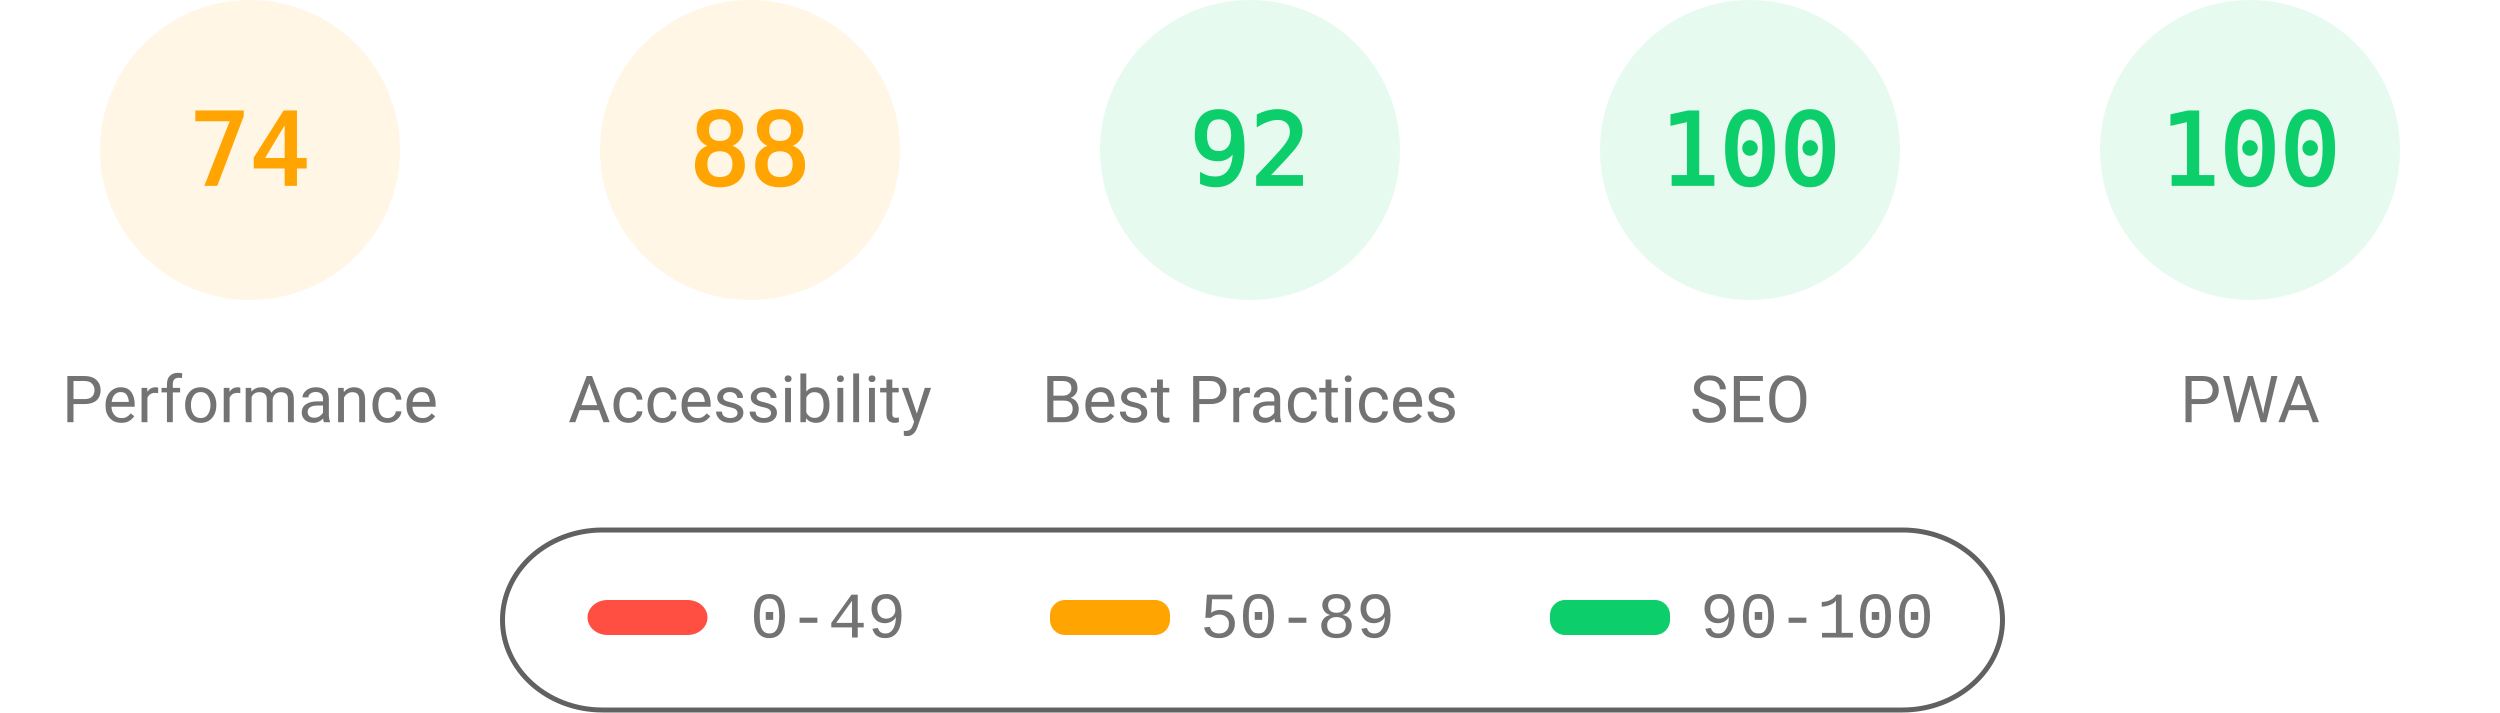
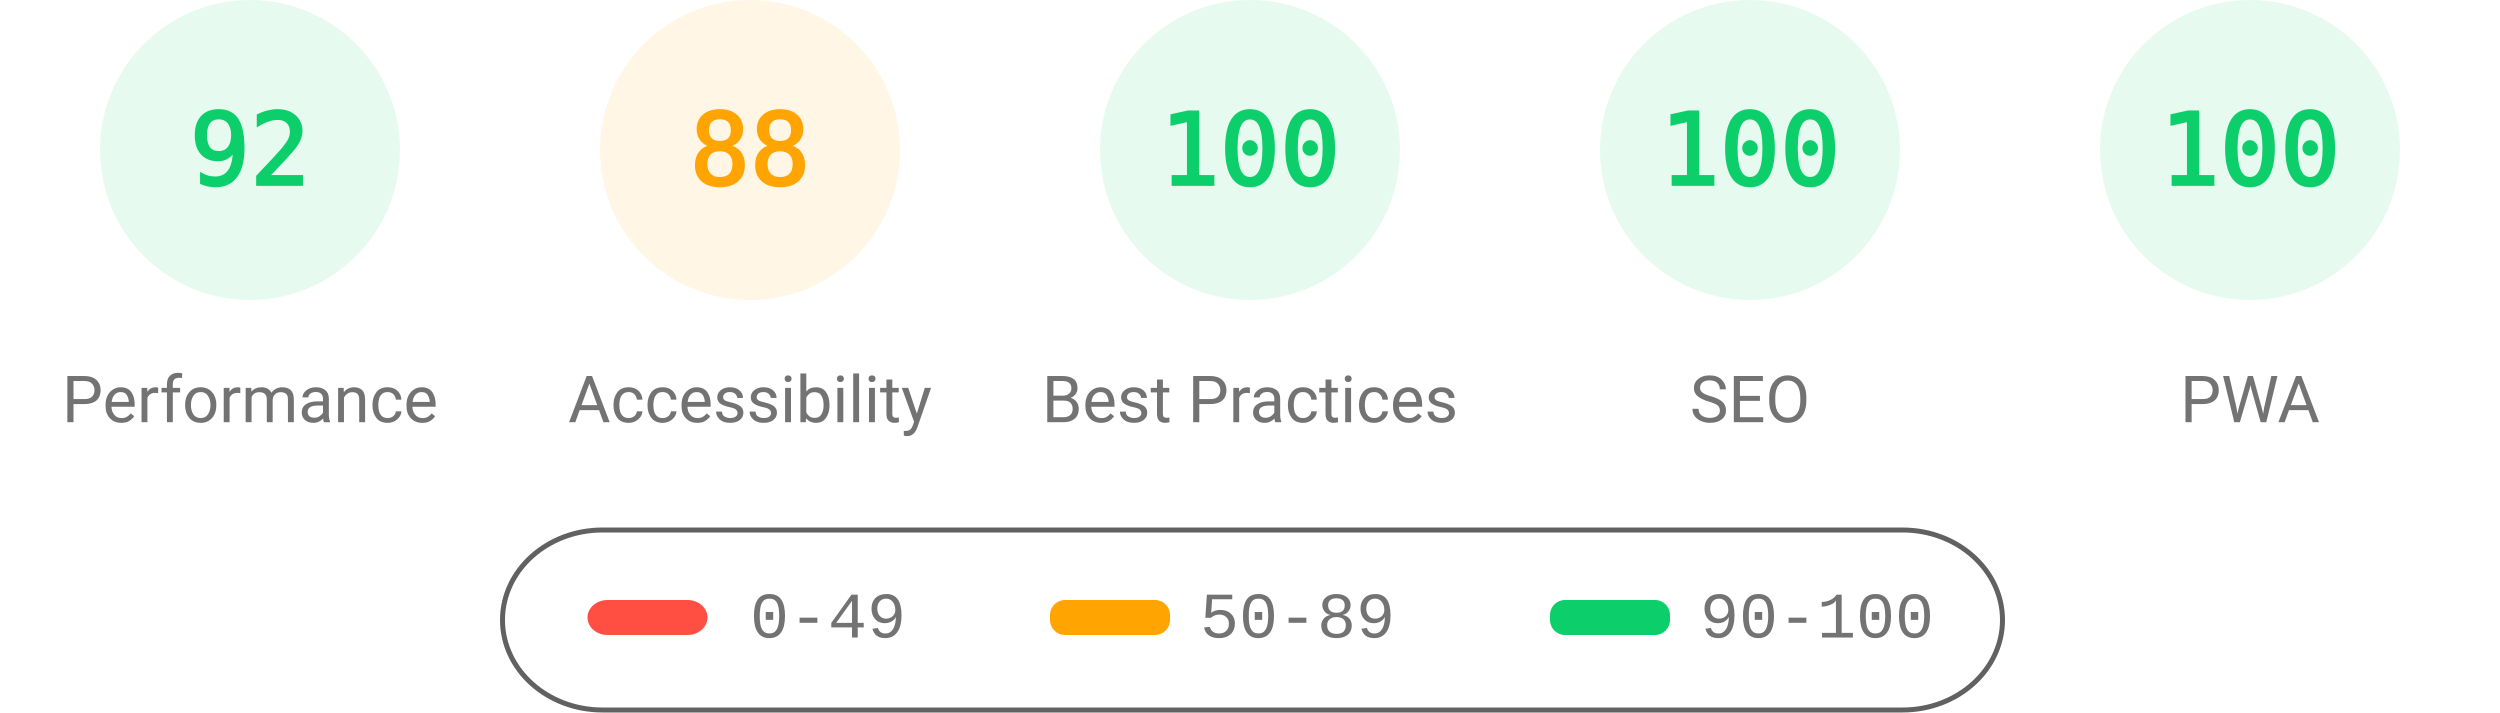
<svg xmlns="http://www.w3.org/2000/svg" fill="none" width="1000" height="285">
  <style>.gauge-base{opacity:.1}.gauge-arc{fill:none;animation-delay:250ms;stroke-linecap:round;transform:rotate(-90deg);transform-origin:100px 60px;animation:load-gauge 1s ease forwards}.guage-text{font-size:40px;font-family:monospace;text-align:center}.guage-red{color:#ff4e42;fill:#ff4e42;stroke:#ff4e42}.guage-orange{color:#ffa400;fill:#ffa400;stroke:#ffa400}.guage-green{color:#0cce6b;fill:#0cce6b;stroke:#0cce6b}.guage-undefined{color:#5c5c5c;fill:#5c5c5c;stroke:#5c5c5c}.guage-title{color:#737373;fill:#737373;stroke:none;font-size:26px;line-height:26px;font-family:Roboto,Halvetica,Arial,sans-serif}@keyframes load-gauge{from{stroke-dasharray:0 352.858}}</style>
-   <svg class="guage-div guage-perf guage-orange" viewBox="0 0 200 200" width="200" height="200">
+   <svg class="guage-div guage-perf guage-green" viewBox="0 0 200 200" width="200" height="200">
    <circle class="gauge-base" r="56" cx="100" cy="60" stroke-width="8" />
-     <circle class="gauge-arc guage-arc-1" r="56" cx="100" cy="60" stroke-width="8" style="stroke-dasharray:260.375,351.858" />
-     <text class="guage-text" x="100" y="60" alignment-baseline="central" dominant-baseline="central" text-anchor="middle">74</text>
+     <circle class="gauge-arc guage-arc-1" r="56" cx="100" cy="60" stroke-width="8" style="stroke-dasharray:323.709,351.858" />
+     <text class="guage-text" x="100" y="60" alignment-baseline="central" dominant-baseline="central" text-anchor="middle">92</text>
    <text class="guage-title" x="100" y="160" alignment-baseline="central" dominant-baseline="central" text-anchor="middle">Performance</text>
  </svg>
  <svg class="guage-div guage-acc guage-orange" viewBox="0 0 200 200" width="200" height="200" x="200">
    <circle class="gauge-base" r="56" cx="100" cy="60" stroke-width="8" />
    <circle class="gauge-arc guage-arc-2" r="56" cx="100" cy="60" stroke-width="8" style="stroke-dasharray:309.635,351.858" />
    <text class="guage-text" x="100" y="60" alignment-baseline="central" dominant-baseline="central" text-anchor="middle">88</text>
    <text class="guage-title" x="100" y="160" alignment-baseline="central" dominant-baseline="central" text-anchor="middle">Accessibility</text>
  </svg>
  <svg class="guage-div guage-best guage-green" viewBox="0 0 200 200" width="200" height="200" x="400">
    <circle class="gauge-base" r="56" cx="100" cy="60" stroke-width="8" />
-     <circle class="gauge-arc guage-arc-3" r="56" cx="100" cy="60" stroke-width="8" style="stroke-dasharray:323.709,351.858" />
-     <text class="guage-text" x="100" y="60" alignment-baseline="central" dominant-baseline="central" text-anchor="middle">92</text>
+     <circle class="gauge-arc guage-arc-3" r="56" cx="100" cy="60" stroke-width="8" style="stroke-dasharray:351.858,351.858" />
+     <text class="guage-text" x="100" y="60" alignment-baseline="central" dominant-baseline="central" text-anchor="middle">100</text>
    <text class="guage-title" x="100" y="160" alignment-baseline="central" dominant-baseline="central" text-anchor="middle">Best Practices</text>
  </svg>
  <svg class="guage-div guage-seo guage-green" viewBox="0 0 200 200" width="200" height="200" x="600">
    <circle class="gauge-base" r="56" cx="100" cy="60" stroke-width="8" />
    <circle class="gauge-arc guage-arc-4" r="56" cx="100" cy="60" stroke-width="8" style="stroke-dasharray:351.858,351.858" />
    <text class="guage-text" x="100" y="60" alignment-baseline="central" dominant-baseline="central" text-anchor="middle">100</text>
    <text class="guage-title" x="100" y="160" alignment-baseline="central" dominant-baseline="central" text-anchor="middle">SEO</text>
  </svg>
  <svg class="guage-div guage-pwa guage-green" viewBox="0 0 200 200" width="200" height="200" x="800">
    <circle class="gauge-base" r="56" cx="100" cy="60" stroke-width="8" />
    <circle class="gauge-arc guage-arc-4" r="56" cx="100" cy="60" stroke-width="8" style="stroke-dasharray:351.858,351.858" />
    <text class="guage-text" x="100" y="60" alignment-baseline="central" dominant-baseline="central" text-anchor="middle">100</text>
    <text class="guage-title" x="100" y="160" alignment-baseline="central" dominant-baseline="central" text-anchor="middle">PWA</text>
  </svg>
  <svg width="604" height="76" x="200" y="210">
    <path fill="none" id="canvas_background" d="M-1-1h604v80H-1z" />
    <rect fill-opacity="0" stroke="#616161" stroke-width="2" rx="40" id="svg_2" height="72" width="600" y="2" x="1" fill="#000" />
    <rect stroke="#000" rx="8" id="svg_3" height="14" width="48" y="30" x="35" stroke-opacity="null" stroke-width="0" fill="#ff4e42" />
    <rect stroke="#000" rx="6" id="svg_4" height="14" width="48" y="30" x="220" stroke-opacity="null" stroke-width="0" fill="#ffa400" />
    <rect stroke="#000" rx="6" id="svg_5" height="14" width="48" y="30" x="420" stroke-opacity="null" stroke-width="0" fill="#0cce6b" />
    <text xml:space="preserve" text-anchor="start" font-family="'Courier New', Courier, monospace" font-size="26" id="svg_6" y="45" x="100" stroke-opacity="null" stroke-width="0" stroke="#000" fill="#737373">0-49</text>
    <text xml:space="preserve" text-anchor="start" font-family="'Courier New', Courier, monospace" font-size="26" id="svg_7" y="45" x="280" stroke-opacity="null" stroke-width="0" stroke="#000" fill="#737373">50-89</text>
    <text xml:space="preserve" text-anchor="start" font-family="'Courier New', Courier, monospace" font-size="26" id="svg_8" y="45" x="480" stroke-opacity="null" stroke-width="0" stroke="#000" fill="#737373">90-100</text>
  </svg>
</svg>
